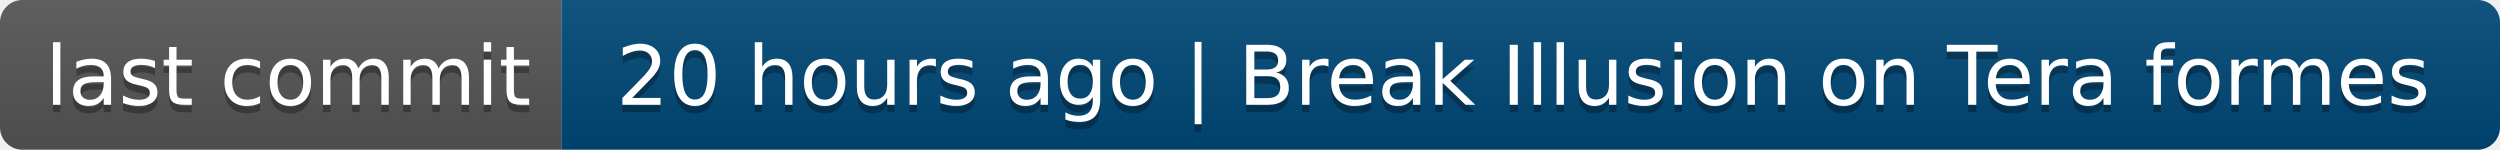
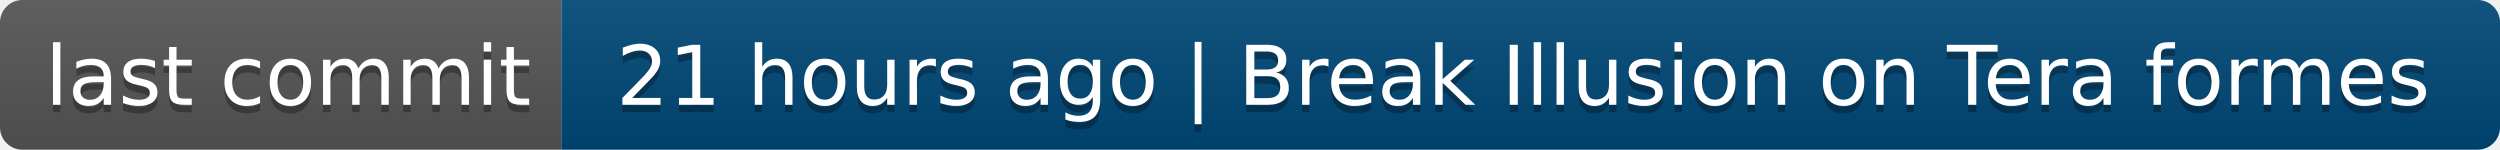
- <svg xmlns="http://www.w3.org/2000/svg" width="334" height="20" role="img" aria-label="last commit: 20 hours ago | Break Illusion on Tera formes">
+ <svg xmlns="http://www.w3.org/2000/svg" width="334" height="20" role="img" aria-label="last commit: 21 hours ago | Break Illusion on Tera formes">
  <linearGradient id="s" x2="0" y2="100%">
    <stop offset="0" stop-color="#bbb" stop-opacity=".1" />
    <stop offset="1" stop-opacity=".1" />
  </linearGradient>
  <clipPath id="r">
    <rect width="334" height="20" rx="3" fill="#fff" />
  </clipPath>
  <g clip-path="url(#r)">
    <rect width="75" height="20" fill="#555" />
    <rect x="75" width="259" height="20" fill="#004878" />
    <rect width="334" height="20" fill="url(#s)" />
  </g>
  <g fill="#fff" text-anchor="middle" font-family="Verdana,Geneva,DejaVu Sans,sans-serif" text-rendering="geometricPrecision" font-size="110">
    <text aria-hidden="true" x="385" y="150" fill="#010101" fill-opacity=".3" transform="scale(.1)" textLength="650">last commit</text>
    <text x="385" y="140" transform="scale(.1)" fill="#fff" textLength="650">last commit</text>
-     <text aria-hidden="true" x="2035" y="150" fill="#010101" fill-opacity=".3" transform="scale(.1)" textLength="2490">20 hours ago | Break Illusion on Tera formes</text>
-     <text x="2035" y="140" transform="scale(.1)" fill="#fff" textLength="2490">20 hours ago | Break Illusion on Tera formes</text>
+     <text aria-hidden="true" x="2035" y="150" fill="#010101" fill-opacity=".3" transform="scale(.1)" textLength="2490">21 hours ago | Break Illusion on Tera formes</text>
+     <text x="2035" y="140" transform="scale(.1)" fill="#fff" textLength="2490">21 hours ago | Break Illusion on Tera formes</text>
  </g>
</svg>
